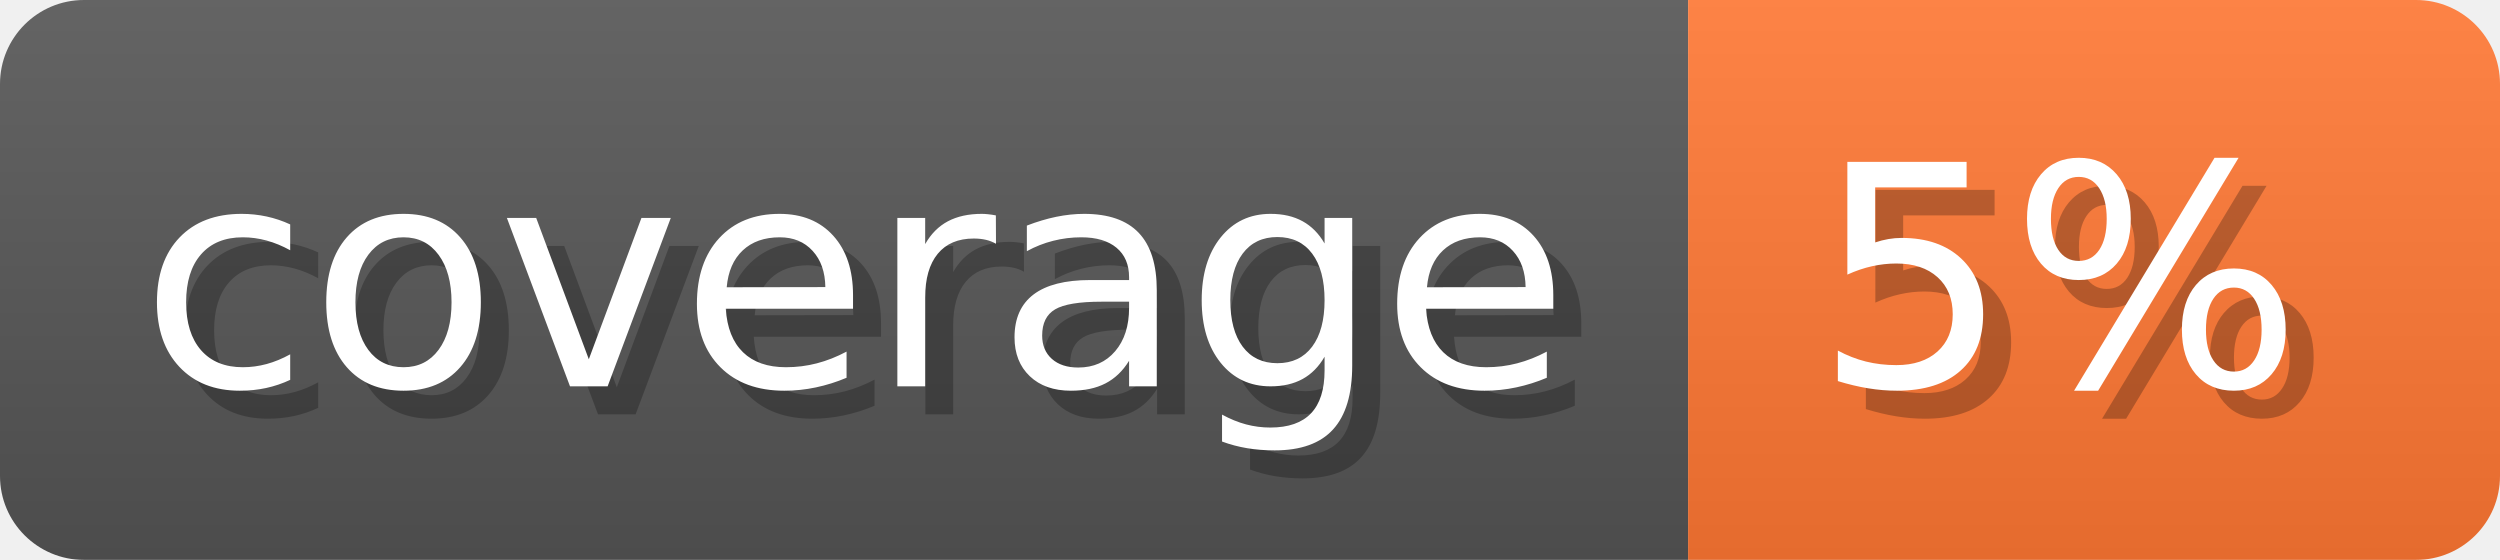
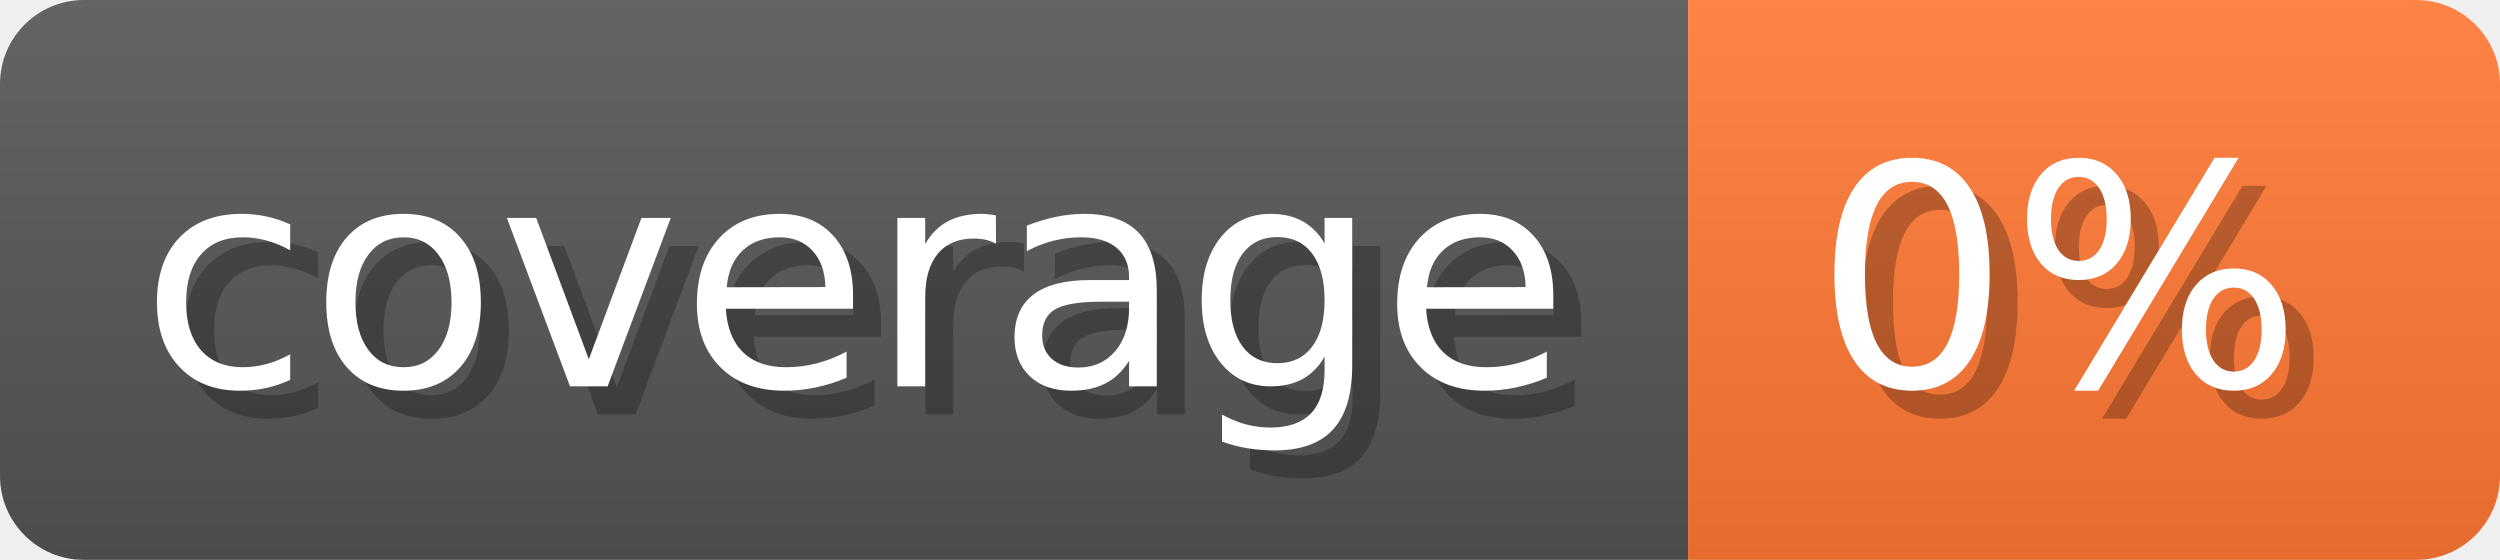
- <svg xmlns="http://www.w3.org/2000/svg" width="89.3" height="20" viewBox="0 0 893 200" role="img" aria-label="coverage: 5%">
-   <linearGradient id="oAkeM" x2="0" y2="100%">
+ <svg xmlns="http://www.w3.org/2000/svg" width="89.3" height="20" viewBox="0 0 893 200" role="img" aria-label="coverage: 0%">
+   <linearGradient id="YlOXu" x2="0" y2="100%">
    <stop offset="0" stop-opacity=".1" stop-color="#EEE" />
    <stop offset="1" stop-opacity=".1" />
  </linearGradient>
-   <mask id="PBDlS">
+   <mask id="tGobH">
    <rect width="893" height="200" rx="30" fill="#FFF" />
  </mask>
-   <g mask="url(#PBDlS)">
+   <g mask="url(#tGobH)">
    <rect width="603" height="200" fill="#555" />
    <rect width="290" height="200" fill="#F73" x="603" />
-     <rect width="893" height="200" fill="url(#oAkeM)" />
+     <rect width="893" height="200" fill="url(#YlOXu)" />
  </g>
  <g aria-hidden="true" fill="#fff" text-anchor="start" font-family="Verdana,DejaVu Sans,sans-serif" font-size="110">
    <text x="60" y="148" textLength="503" fill="#000" opacity="0.25">coverage</text>
    <text x="50" y="138" textLength="503">coverage</text>
-     <text x="658" y="148" textLength="190" fill="#000" opacity="0.25">5%</text>
-     <text x="648" y="138" textLength="190">5%</text>
+     <text x="658" y="148" textLength="190" fill="#000" opacity="0.25">0%</text>
+     <text x="648" y="138" textLength="190">0%</text>
  </g>
</svg>
